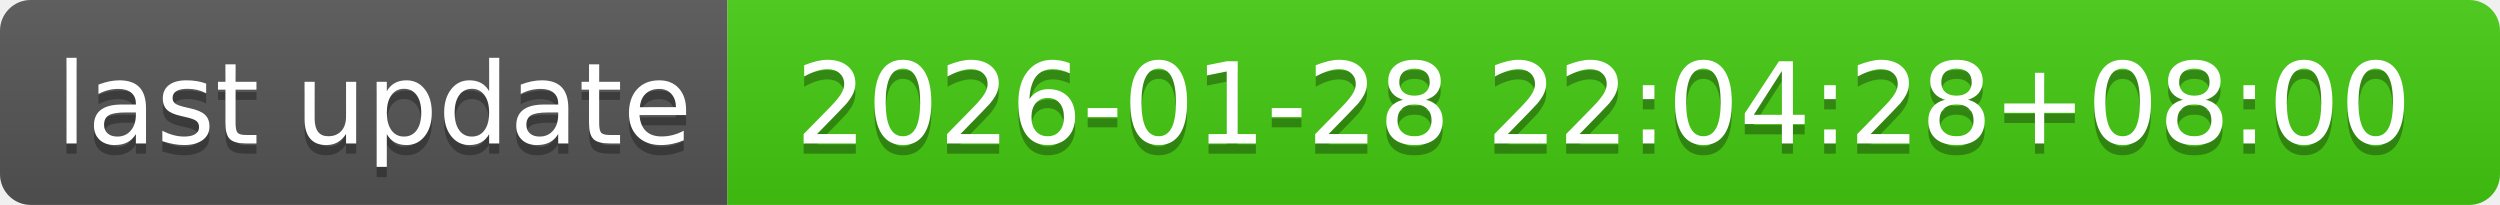
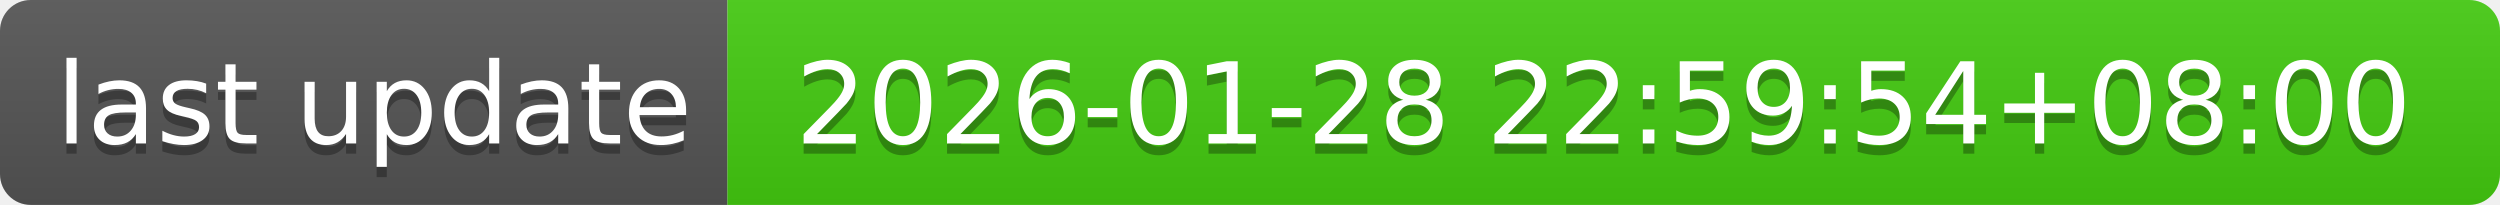
- <svg xmlns="http://www.w3.org/2000/svg" width="244" height="20" role="img" aria-label="last update: 2026-01-28 22:04:28+08:00">
+ <svg xmlns="http://www.w3.org/2000/svg" width="244" height="20" role="img" aria-label="last update: 2026-01-28 22:59:54+08:00">
  <linearGradient id="s" x2="0" y2="100%">
    <stop offset="0" stop-color="#bbb" stop-opacity=".1" />
    <stop offset="1" stop-opacity=".1" />
  </linearGradient>
  <clipPath id="r">
    <rect width="244" height="20" rx="3" fill="#fff" />
  </clipPath>
  <g clip-path="url(#r)">
    <rect width="71" height="20" fill="#555" />
    <rect x="71" width="173" height="20" fill="#4c1" />
    <rect width="244" height="20" fill="url(#s)" />
  </g>
  <g fill="#fff" text-anchor="middle" font-family="Verdana,Geneva,DejaVu Sans,sans-serif" text-rendering="geometricPrecision" font-size="110">
    <text aria-hidden="true" x="365" y="150" fill="#010101" fill-opacity=".3" transform="scale(.1)" textLength="610">last update</text>
    <text x="365" y="140" transform="scale(.1)" fill="#fff" textLength="610">last update</text>
-     <text aria-hidden="true" x="1565" y="150" fill="#010101" fill-opacity=".3" transform="scale(.1)" textLength="1630">2026-01-28 22:04:28+08:00</text>
-     <text x="1565" y="140" transform="scale(.1)" fill="#fff" textLength="1630">2026-01-28 22:04:28+08:00</text>
+     <text aria-hidden="true" x="1565" y="150" fill="#010101" fill-opacity=".3" transform="scale(.1)" textLength="1630">2026-01-28 22:59:54+08:00</text>
+     <text x="1565" y="140" transform="scale(.1)" fill="#fff" textLength="1630">2026-01-28 22:59:54+08:00</text>
  </g>
</svg>
